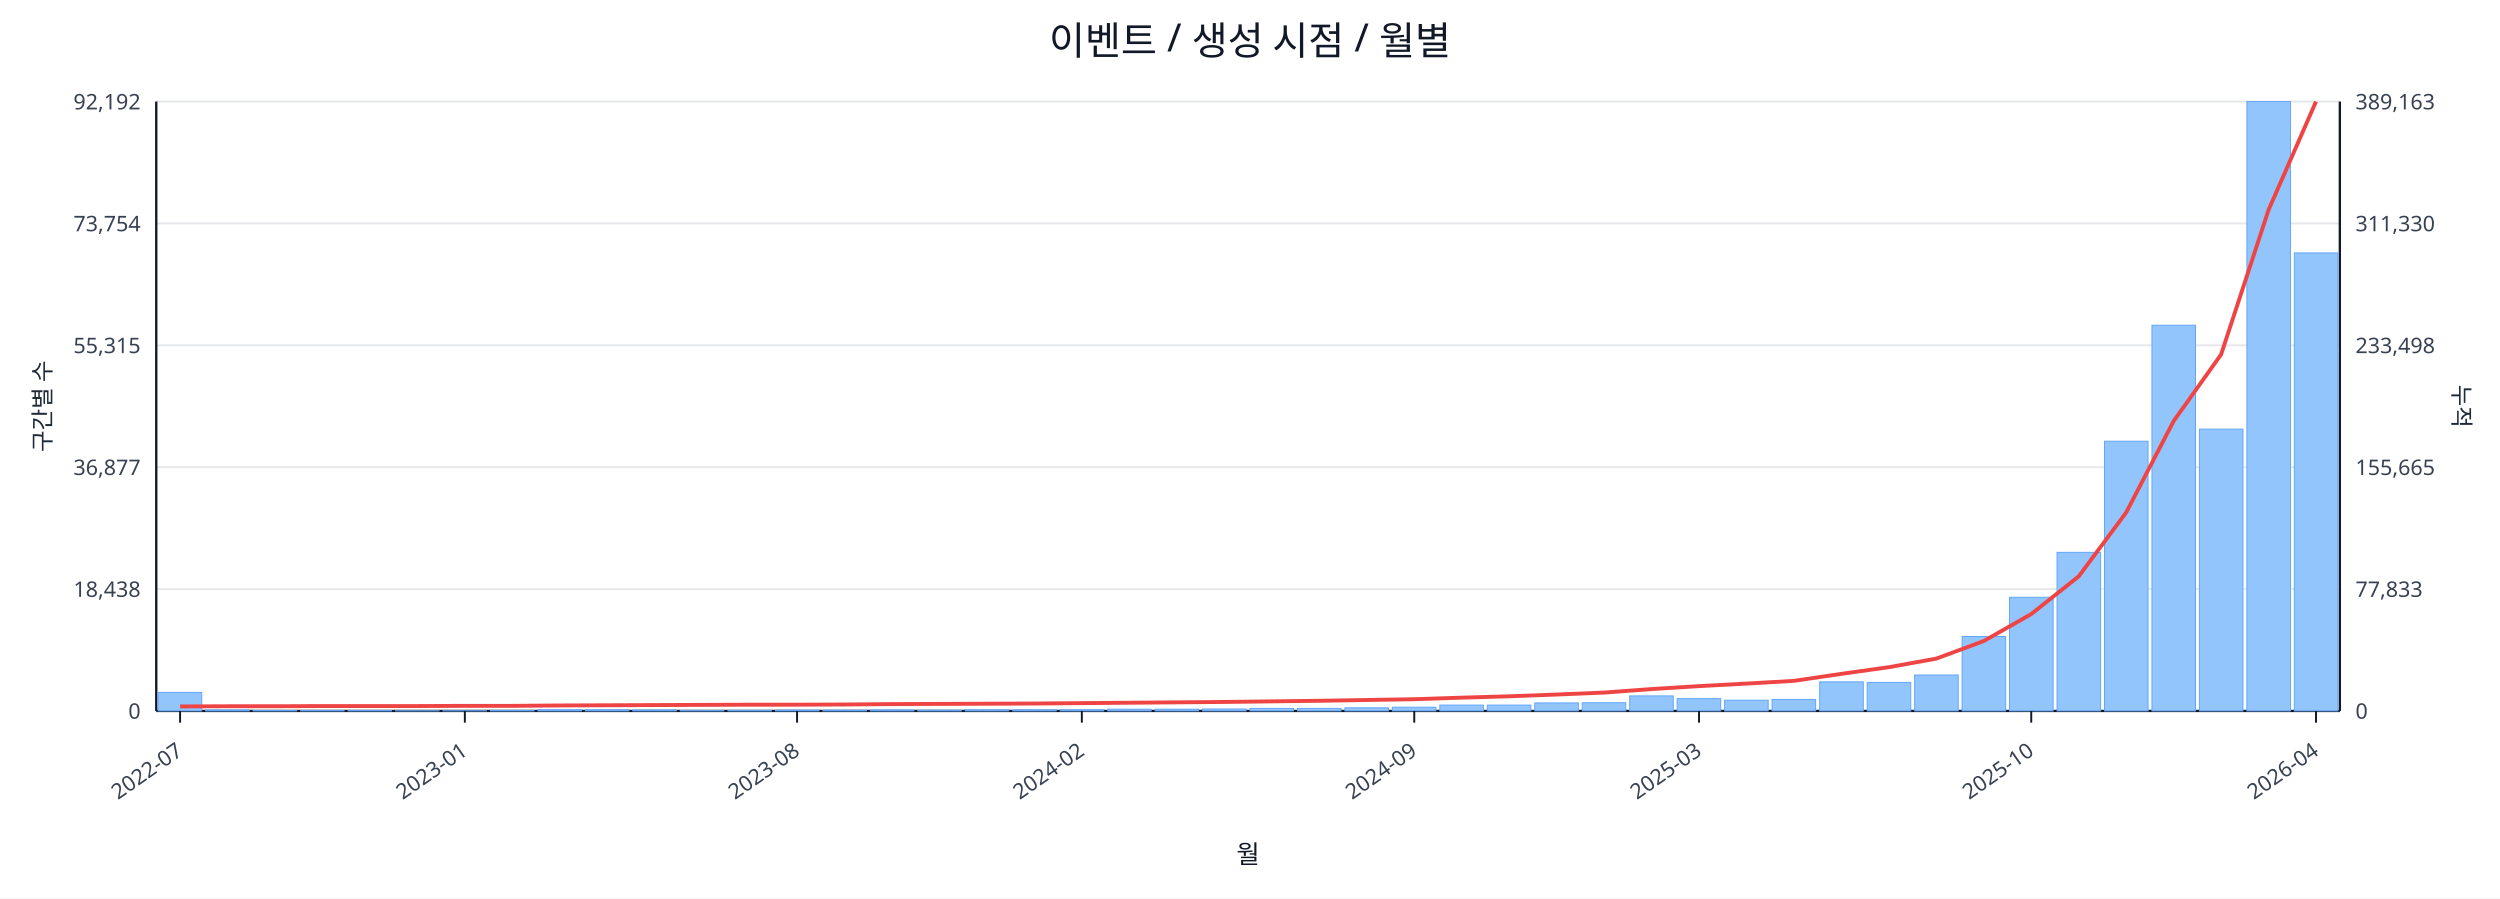
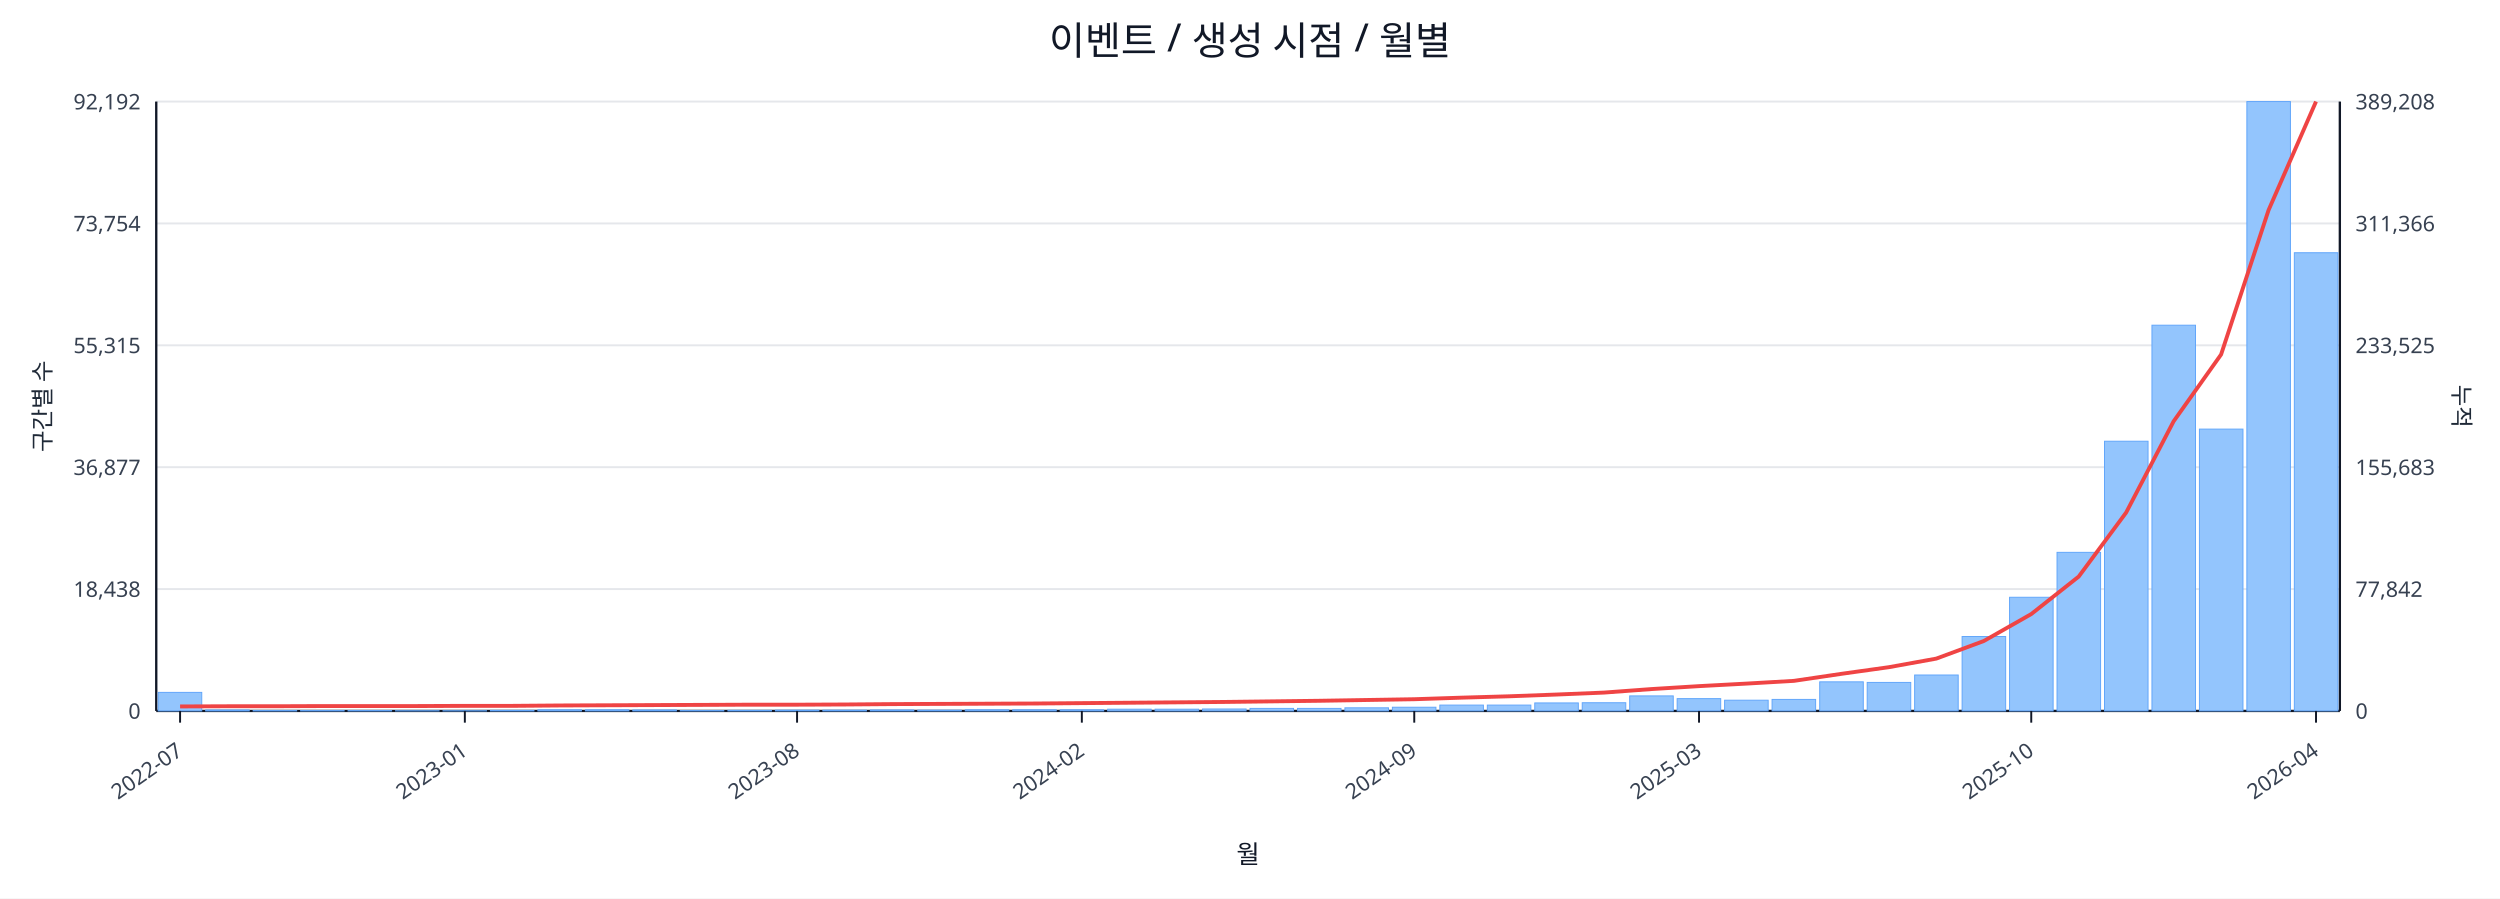
<svg xmlns="http://www.w3.org/2000/svg" width="1280" height="460" viewBox="0 0 1280 460">
  <rect x="0" y="0" width="100%" height="100%" fill="#ffffff" />
  <text x="640.0" y="28" font-size="20" text-anchor="middle" font-family="sans-serif" fill="#111827">이벤트 / 생성 시점 / 월별</text>
  <line x1="80.0" y1="52.0" x2="1198.0" y2="52.0" stroke="#e5e7eb" stroke-width="1" />
  <text x="72.0" y="56.0" font-size="11" text-anchor="end" font-family="sans-serif" fill="#374151">92,192</text>
-   <text x="1206.0" y="56.0" font-size="11" text-anchor="start" font-family="sans-serif" fill="#374151">389,163</text>
+   <text x="1206.0" y="56.0" font-size="11" text-anchor="start" font-family="sans-serif" fill="#374151">389,208</text>
  <line x1="80.0" y1="114.4" x2="1198.0" y2="114.4" stroke="#e5e7eb" stroke-width="1" />
  <text x="72.0" y="118.4" font-size="11" text-anchor="end" font-family="sans-serif" fill="#374151">73,754</text>
-   <text x="1206.0" y="118.4" font-size="11" text-anchor="start" font-family="sans-serif" fill="#374151">311,330</text>
+   <text x="1206.0" y="118.4" font-size="11" text-anchor="start" font-family="sans-serif" fill="#374151">311,366</text>
  <line x1="80.0" y1="176.8" x2="1198.0" y2="176.8" stroke="#e5e7eb" stroke-width="1" />
  <text x="72.0" y="180.8" font-size="11" text-anchor="end" font-family="sans-serif" fill="#374151">55,315</text>
-   <text x="1206.0" y="180.8" font-size="11" text-anchor="start" font-family="sans-serif" fill="#374151">233,498</text>
+   <text x="1206.0" y="180.8" font-size="11" text-anchor="start" font-family="sans-serif" fill="#374151">233,525</text>
  <line x1="80.0" y1="239.2" x2="1198.0" y2="239.2" stroke="#e5e7eb" stroke-width="1" />
  <text x="72.0" y="243.2" font-size="11" text-anchor="end" font-family="sans-serif" fill="#374151">36,877</text>
-   <text x="1206.0" y="243.2" font-size="11" text-anchor="start" font-family="sans-serif" fill="#374151">155,665</text>
+   <text x="1206.0" y="243.2" font-size="11" text-anchor="start" font-family="sans-serif" fill="#374151">155,683</text>
  <line x1="80.0" y1="301.6" x2="1198.0" y2="301.6" stroke="#e5e7eb" stroke-width="1" />
  <text x="72.0" y="305.6" font-size="11" text-anchor="end" font-family="sans-serif" fill="#374151">18,438</text>
-   <text x="1206.0" y="305.6" font-size="11" text-anchor="start" font-family="sans-serif" fill="#374151">77,833</text>
+   <text x="1206.0" y="305.6" font-size="11" text-anchor="start" font-family="sans-serif" fill="#374151">77,842</text>
  <line x1="80.0" y1="364.0" x2="1198.0" y2="364.0" stroke="#e5e7eb" stroke-width="1" />
  <text x="72.0" y="368.0" font-size="11" text-anchor="end" font-family="sans-serif" fill="#374151">0</text>
  <text x="1206.0" y="368.0" font-size="11" text-anchor="start" font-family="sans-serif" fill="#374151">0</text>
  <line x1="80.0" y1="364.0" x2="1198.0" y2="364.0" stroke="#111827" stroke-width="1.2" />
  <line x1="80.0" y1="52.0" x2="80.0" y2="364.0" stroke="#111827" stroke-width="1.2" />
  <line x1="1198.0" y1="52.0" x2="1198.0" y2="364.0" stroke="#111827" stroke-width="1.2" />
  <rect x="81.0" y="354.5" width="22.3" height="9.5" fill="#93c5fd" stroke="#60a5fa" stroke-width="0.5" />
  <rect x="105.3" y="363.5" width="22.3" height="0.5" fill="#93c5fd" stroke="#60a5fa" stroke-width="0.5" />
  <rect x="129.6" y="363.8" width="22.3" height="0.2" fill="#93c5fd" stroke="#60a5fa" stroke-width="0.5" />
  <rect x="153.9" y="363.8" width="22.3" height="0.2" fill="#93c5fd" stroke="#60a5fa" stroke-width="0.5" />
  <rect x="178.2" y="363.8" width="22.3" height="0.2" fill="#93c5fd" stroke="#60a5fa" stroke-width="0.5" />
  <rect x="202.5" y="363.9" width="22.3" height="0.1" fill="#93c5fd" stroke="#60a5fa" stroke-width="0.5" />
  <rect x="226.8" y="363.9" width="22.3" height="0.1" fill="#93c5fd" stroke="#60a5fa" stroke-width="0.5" />
  <rect x="251.1" y="363.7" width="22.3" height="0.3" fill="#93c5fd" stroke="#60a5fa" stroke-width="0.5" />
  <rect x="275.4" y="363.4" width="22.3" height="0.6" fill="#93c5fd" stroke="#60a5fa" stroke-width="0.5" />
  <rect x="299.7" y="363.4" width="22.3" height="0.6" fill="#93c5fd" stroke="#60a5fa" stroke-width="0.5" />
  <rect x="324.0" y="363.5" width="22.3" height="0.5" fill="#93c5fd" stroke="#60a5fa" stroke-width="0.5" />
  <rect x="348.3" y="363.8" width="22.3" height="0.2" fill="#93c5fd" stroke="#60a5fa" stroke-width="0.5" />
  <rect x="372.7" y="363.7" width="22.3" height="0.3" fill="#93c5fd" stroke="#60a5fa" stroke-width="0.5" />
  <rect x="397.0" y="363.6" width="22.3" height="0.4" fill="#93c5fd" stroke="#60a5fa" stroke-width="0.5" />
  <rect x="421.3" y="363.6" width="22.3" height="0.4" fill="#93c5fd" stroke="#60a5fa" stroke-width="0.5" />
  <rect x="445.6" y="363.5" width="22.3" height="0.5" fill="#93c5fd" stroke="#60a5fa" stroke-width="0.5" />
  <rect x="469.9" y="363.6" width="22.3" height="0.4" fill="#93c5fd" stroke="#60a5fa" stroke-width="0.5" />
  <rect x="494.2" y="363.4" width="22.3" height="0.6" fill="#93c5fd" stroke="#60a5fa" stroke-width="0.5" />
  <rect x="518.5" y="363.4" width="22.3" height="0.6" fill="#93c5fd" stroke="#60a5fa" stroke-width="0.5" />
  <rect x="542.8" y="363.4" width="22.3" height="0.6" fill="#93c5fd" stroke="#60a5fa" stroke-width="0.5" />
  <rect x="567.1" y="363.1" width="22.3" height="0.9" fill="#93c5fd" stroke="#60a5fa" stroke-width="0.5" />
  <rect x="591.4" y="363.1" width="22.3" height="0.9" fill="#93c5fd" stroke="#60a5fa" stroke-width="0.5" />
  <rect x="615.7" y="363.0" width="22.3" height="1.0" fill="#93c5fd" stroke="#60a5fa" stroke-width="0.5" />
  <rect x="640.0" y="362.7" width="22.3" height="1.3" fill="#93c5fd" stroke="#60a5fa" stroke-width="0.5" />
  <rect x="664.3" y="362.7" width="22.3" height="1.3" fill="#93c5fd" stroke="#60a5fa" stroke-width="0.5" />
  <rect x="688.6" y="362.4" width="22.3" height="1.6" fill="#93c5fd" stroke="#60a5fa" stroke-width="0.5" />
  <rect x="712.9" y="362.1" width="22.3" height="1.9" fill="#93c5fd" stroke="#60a5fa" stroke-width="0.5" />
  <rect x="737.2" y="361.0" width="22.3" height="3.0" fill="#93c5fd" stroke="#60a5fa" stroke-width="0.5" />
  <rect x="761.5" y="361.0" width="22.3" height="3.0" fill="#93c5fd" stroke="#60a5fa" stroke-width="0.5" />
  <rect x="785.8" y="359.9" width="22.3" height="4.1" fill="#93c5fd" stroke="#60a5fa" stroke-width="0.5" />
  <rect x="810.1" y="359.8" width="22.3" height="4.2" fill="#93c5fd" stroke="#60a5fa" stroke-width="0.5" />
  <rect x="834.4" y="356.3" width="22.3" height="7.7" fill="#93c5fd" stroke="#60a5fa" stroke-width="0.5" />
  <rect x="858.7" y="357.7" width="22.3" height="6.3" fill="#93c5fd" stroke="#60a5fa" stroke-width="0.5" />
  <rect x="883.0" y="358.5" width="22.3" height="5.5" fill="#93c5fd" stroke="#60a5fa" stroke-width="0.5" />
  <rect x="907.3" y="358.1" width="22.3" height="5.9" fill="#93c5fd" stroke="#60a5fa" stroke-width="0.5" />
  <rect x="931.7" y="349.1" width="22.3" height="14.9" fill="#93c5fd" stroke="#60a5fa" stroke-width="0.5" />
  <rect x="956.0" y="349.4" width="22.3" height="14.6" fill="#93c5fd" stroke="#60a5fa" stroke-width="0.5" />
  <rect x="980.3" y="345.6" width="22.3" height="18.4" fill="#93c5fd" stroke="#60a5fa" stroke-width="0.5" />
  <rect x="1004.6" y="325.9" width="22.3" height="38.1" fill="#93c5fd" stroke="#60a5fa" stroke-width="0.5" />
  <rect x="1028.9" y="305.8" width="22.3" height="58.2" fill="#93c5fd" stroke="#60a5fa" stroke-width="0.5" />
  <rect x="1053.2" y="282.8" width="22.3" height="81.2" fill="#93c5fd" stroke="#60a5fa" stroke-width="0.5" />
  <rect x="1077.5" y="225.9" width="22.3" height="138.1" fill="#93c5fd" stroke="#60a5fa" stroke-width="0.5" />
  <rect x="1101.8" y="166.5" width="22.3" height="197.5" fill="#93c5fd" stroke="#60a5fa" stroke-width="0.5" />
  <rect x="1126.1" y="219.7" width="22.3" height="144.3" fill="#93c5fd" stroke="#60a5fa" stroke-width="0.5" />
  <rect x="1150.4" y="52.0" width="22.3" height="312.0" fill="#93c5fd" stroke="#60a5fa" stroke-width="0.5" />
-   <rect x="1174.7" y="129.5" width="22.3" height="234.5" fill="#93c5fd" stroke="#60a5fa" stroke-width="0.5" />
-   <polyline fill="none" stroke="#ef4444" stroke-width="2" points="92.2,361.7 116.5,361.6 140.8,361.6 165.1,361.5 189.4,361.5 213.7,361.5 238.0,361.4 262.3,361.4 286.6,361.2 310.9,361.1 335.2,361.0 359.5,360.9 383.8,360.8 408.1,360.8 432.4,360.7 456.7,360.5 481.0,360.4 505.3,360.3 529.6,360.2 553.9,360.0 578.2,359.8 602.5,359.6 626.8,359.4 651.2,359.1 675.5,358.8 699.8,358.4 724.1,358.0 748.4,357.2 772.7,356.5 797.0,355.6 821.3,354.6 845.6,352.8 869.9,351.3 894.2,350.0 918.5,348.6 942.8,345.0 967.1,341.6 991.4,337.2 1015.7,328.2 1040.0,314.4 1064.3,295.1 1088.6,262.4 1112.9,215.6 1137.2,181.5 1161.5,107.5 1185.8,52.0" />
+   <rect x="1174.7" y="129.4" width="22.3" height="234.6" fill="#93c5fd" stroke="#60a5fa" stroke-width="0.5" />
+   <polyline fill="none" stroke="#ef4444" stroke-width="2" points="92.2,361.7 116.5,361.6 140.8,361.6 165.1,361.5 189.4,361.5 213.7,361.5 238.0,361.4 262.3,361.4 286.6,361.2 310.9,361.1 335.2,361.0 359.5,360.9 383.8,360.8 408.1,360.8 432.4,360.7 456.7,360.5 481.0,360.4 505.3,360.3 529.6,360.2 553.9,360.0 578.2,359.8 602.5,359.6 626.8,359.4 651.2,359.1 675.5,358.8 699.8,358.4 724.1,358.0 748.4,357.2 772.7,356.5 797.0,355.6 821.3,354.6 845.6,352.8 869.9,351.3 894.2,350.0 918.5,348.6 942.8,345.0 967.1,341.6 991.4,337.2 1015.7,328.2 1040.0,314.4 1064.3,295.2 1088.6,262.4 1112.9,215.7 1137.2,181.5 1161.5,107.6 1185.8,52.0" />
  <line x1="92.2" y1="364.0" x2="92.2" y2="370.0" stroke="#111827" stroke-width="1" />
  <text x="94.2" y="386.0" font-size="11" text-anchor="end" transform="rotate(-35 94.2 386.0)" font-family="sans-serif" fill="#374151">2022-07</text>
  <line x1="238.0" y1="364.0" x2="238.0" y2="370.0" stroke="#111827" stroke-width="1" />
  <text x="240.0" y="386.0" font-size="11" text-anchor="end" transform="rotate(-35 240.0 386.0)" font-family="sans-serif" fill="#374151">2023-01</text>
  <line x1="408.1" y1="364.0" x2="408.1" y2="370.0" stroke="#111827" stroke-width="1" />
  <text x="410.1" y="386.0" font-size="11" text-anchor="end" transform="rotate(-35 410.1 386.0)" font-family="sans-serif" fill="#374151">2023-08</text>
  <line x1="553.9" y1="364.0" x2="553.9" y2="370.0" stroke="#111827" stroke-width="1" />
  <text x="555.9" y="386.0" font-size="11" text-anchor="end" transform="rotate(-35 555.9 386.0)" font-family="sans-serif" fill="#374151">2024-02</text>
  <line x1="724.1" y1="364.0" x2="724.1" y2="370.0" stroke="#111827" stroke-width="1" />
  <text x="726.1" y="386.0" font-size="11" text-anchor="end" transform="rotate(-35 726.1 386.0)" font-family="sans-serif" fill="#374151">2024-09</text>
  <line x1="869.9" y1="364.0" x2="869.9" y2="370.0" stroke="#111827" stroke-width="1" />
  <text x="871.9" y="386.0" font-size="11" text-anchor="end" transform="rotate(-35 871.9 386.0)" font-family="sans-serif" fill="#374151">2025-03</text>
  <line x1="1040.0" y1="364.0" x2="1040.0" y2="370.0" stroke="#111827" stroke-width="1" />
  <text x="1042.0" y="386.0" font-size="11" text-anchor="end" transform="rotate(-35 1042.0 386.0)" font-family="sans-serif" fill="#374151">2025-10</text>
  <line x1="1185.8" y1="364.0" x2="1185.8" y2="370.0" stroke="#111827" stroke-width="1" />
  <text x="1187.8" y="386.0" font-size="11" text-anchor="end" transform="rotate(-35 1187.8 386.0)" font-family="sans-serif" fill="#374151">2026-04</text>
  <text x="26" y="208.0" font-size="12" transform="rotate(-90 26 208.0)" text-anchor="middle" font-family="sans-serif" fill="#1f2937">구간별 수</text>
  <text x="1256.0" y="208.0" font-size="12" transform="rotate(90 1256.0 208.0)" text-anchor="middle" font-family="sans-serif" fill="#1f2937">누적</text>
  <text x="639.0" y="442.0" font-size="13" text-anchor="middle" font-family="sans-serif" fill="#111827">월</text>
</svg>
